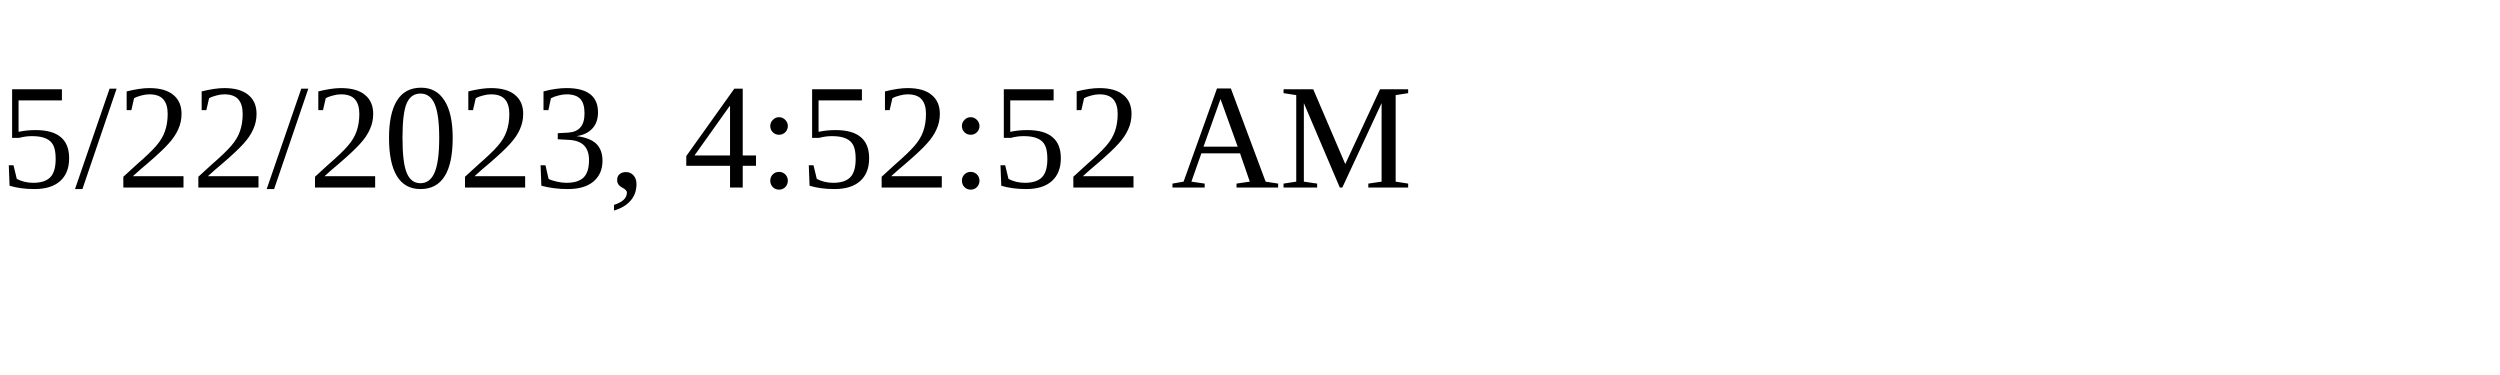
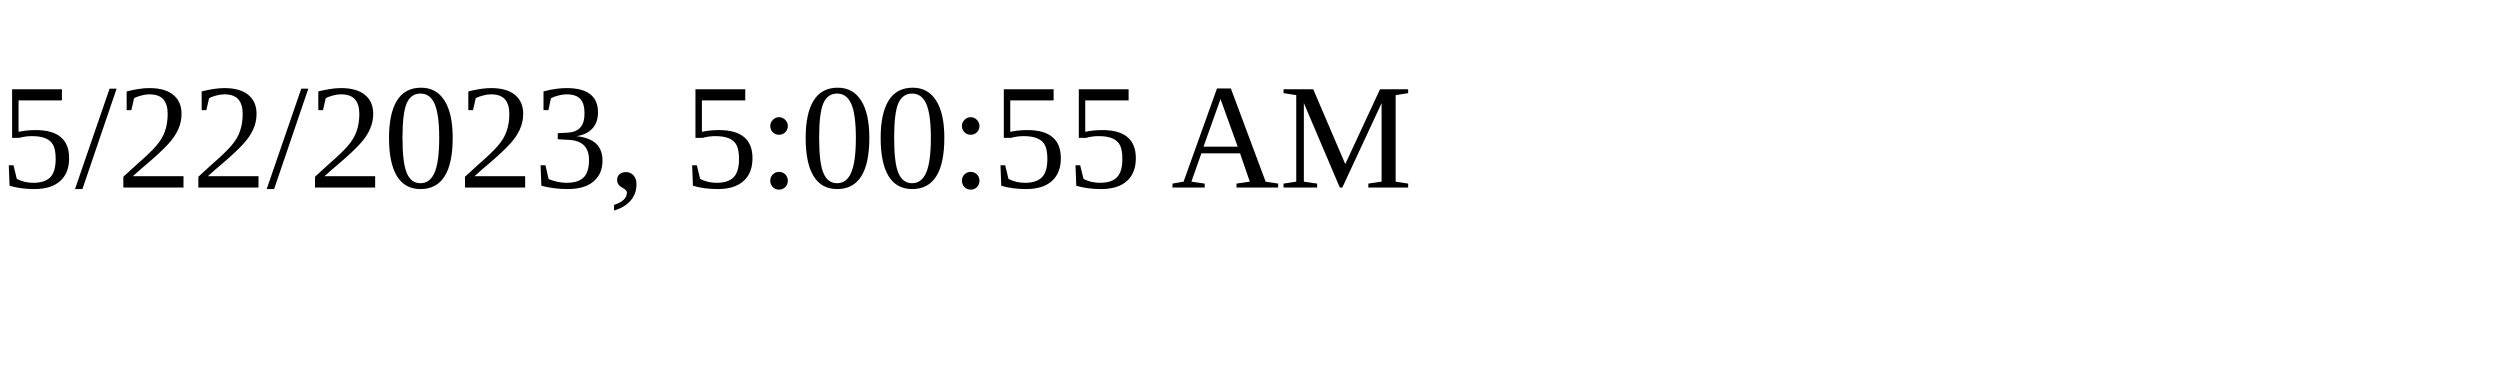
<svg xmlns="http://www.w3.org/2000/svg" height="30" width="200">
-   <text x="0" y="15">5/22/2023, 4:52:52 AM</text>
+   <text x="0" y="15">5/22/2023, 5:00:55 AM</text>
</svg>
